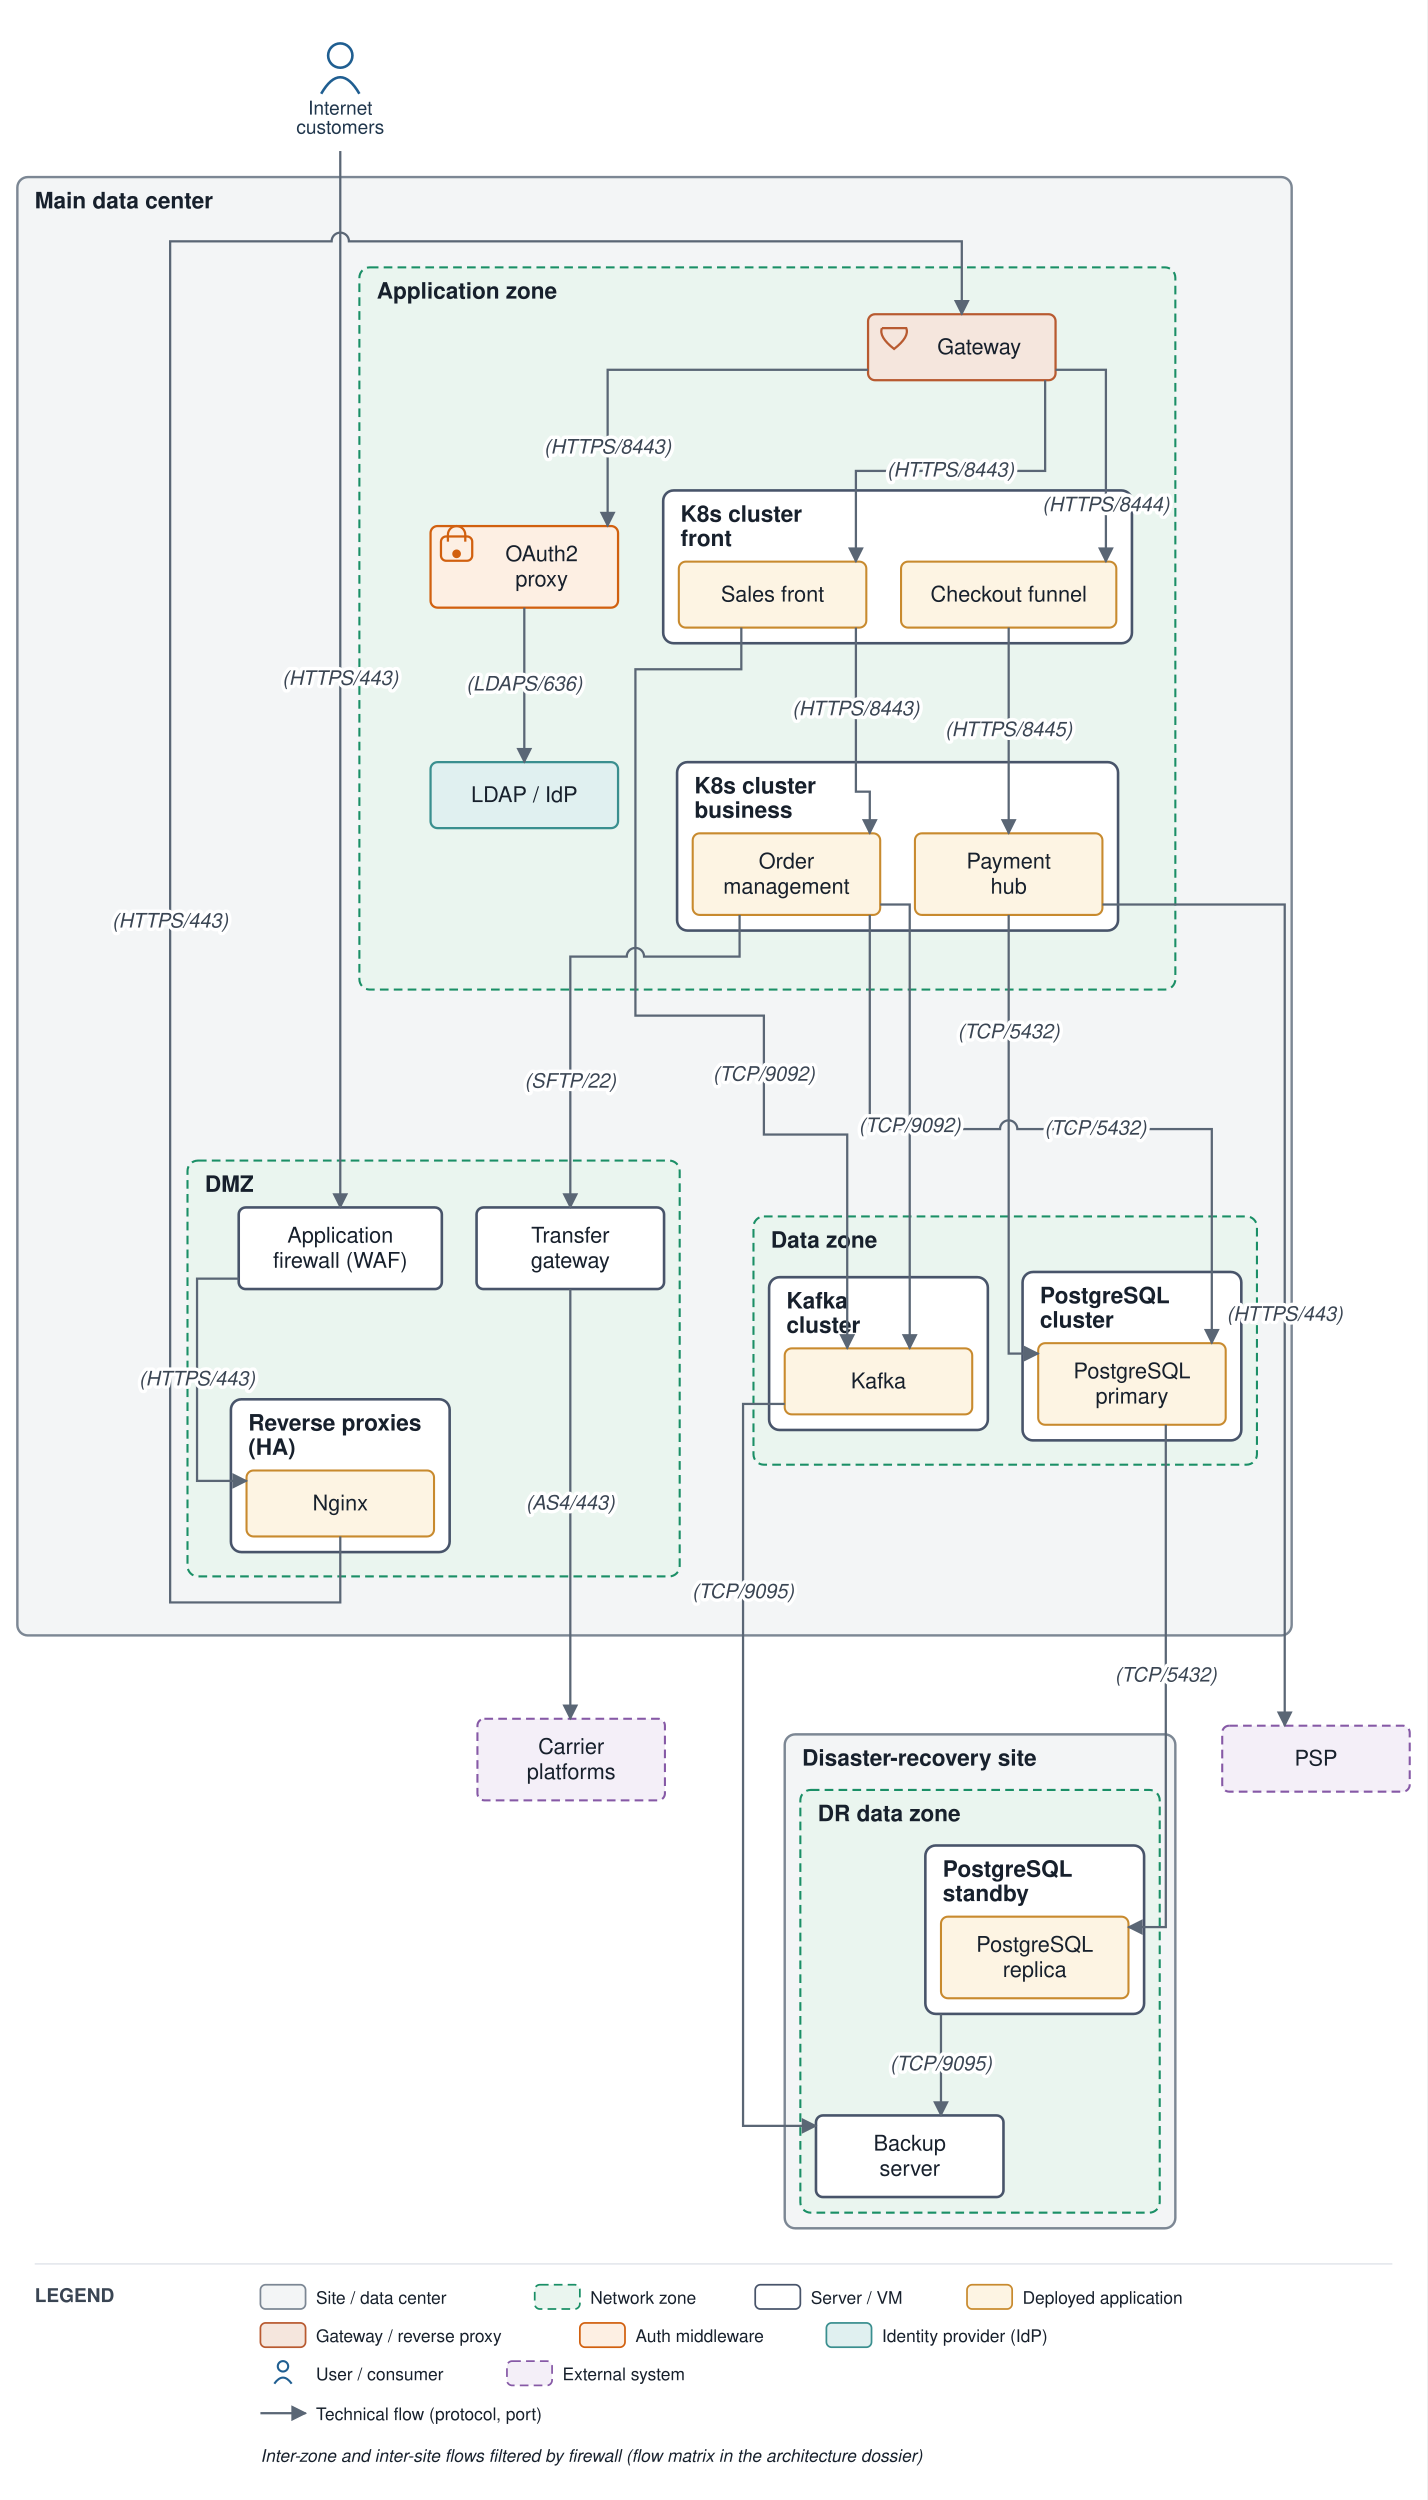
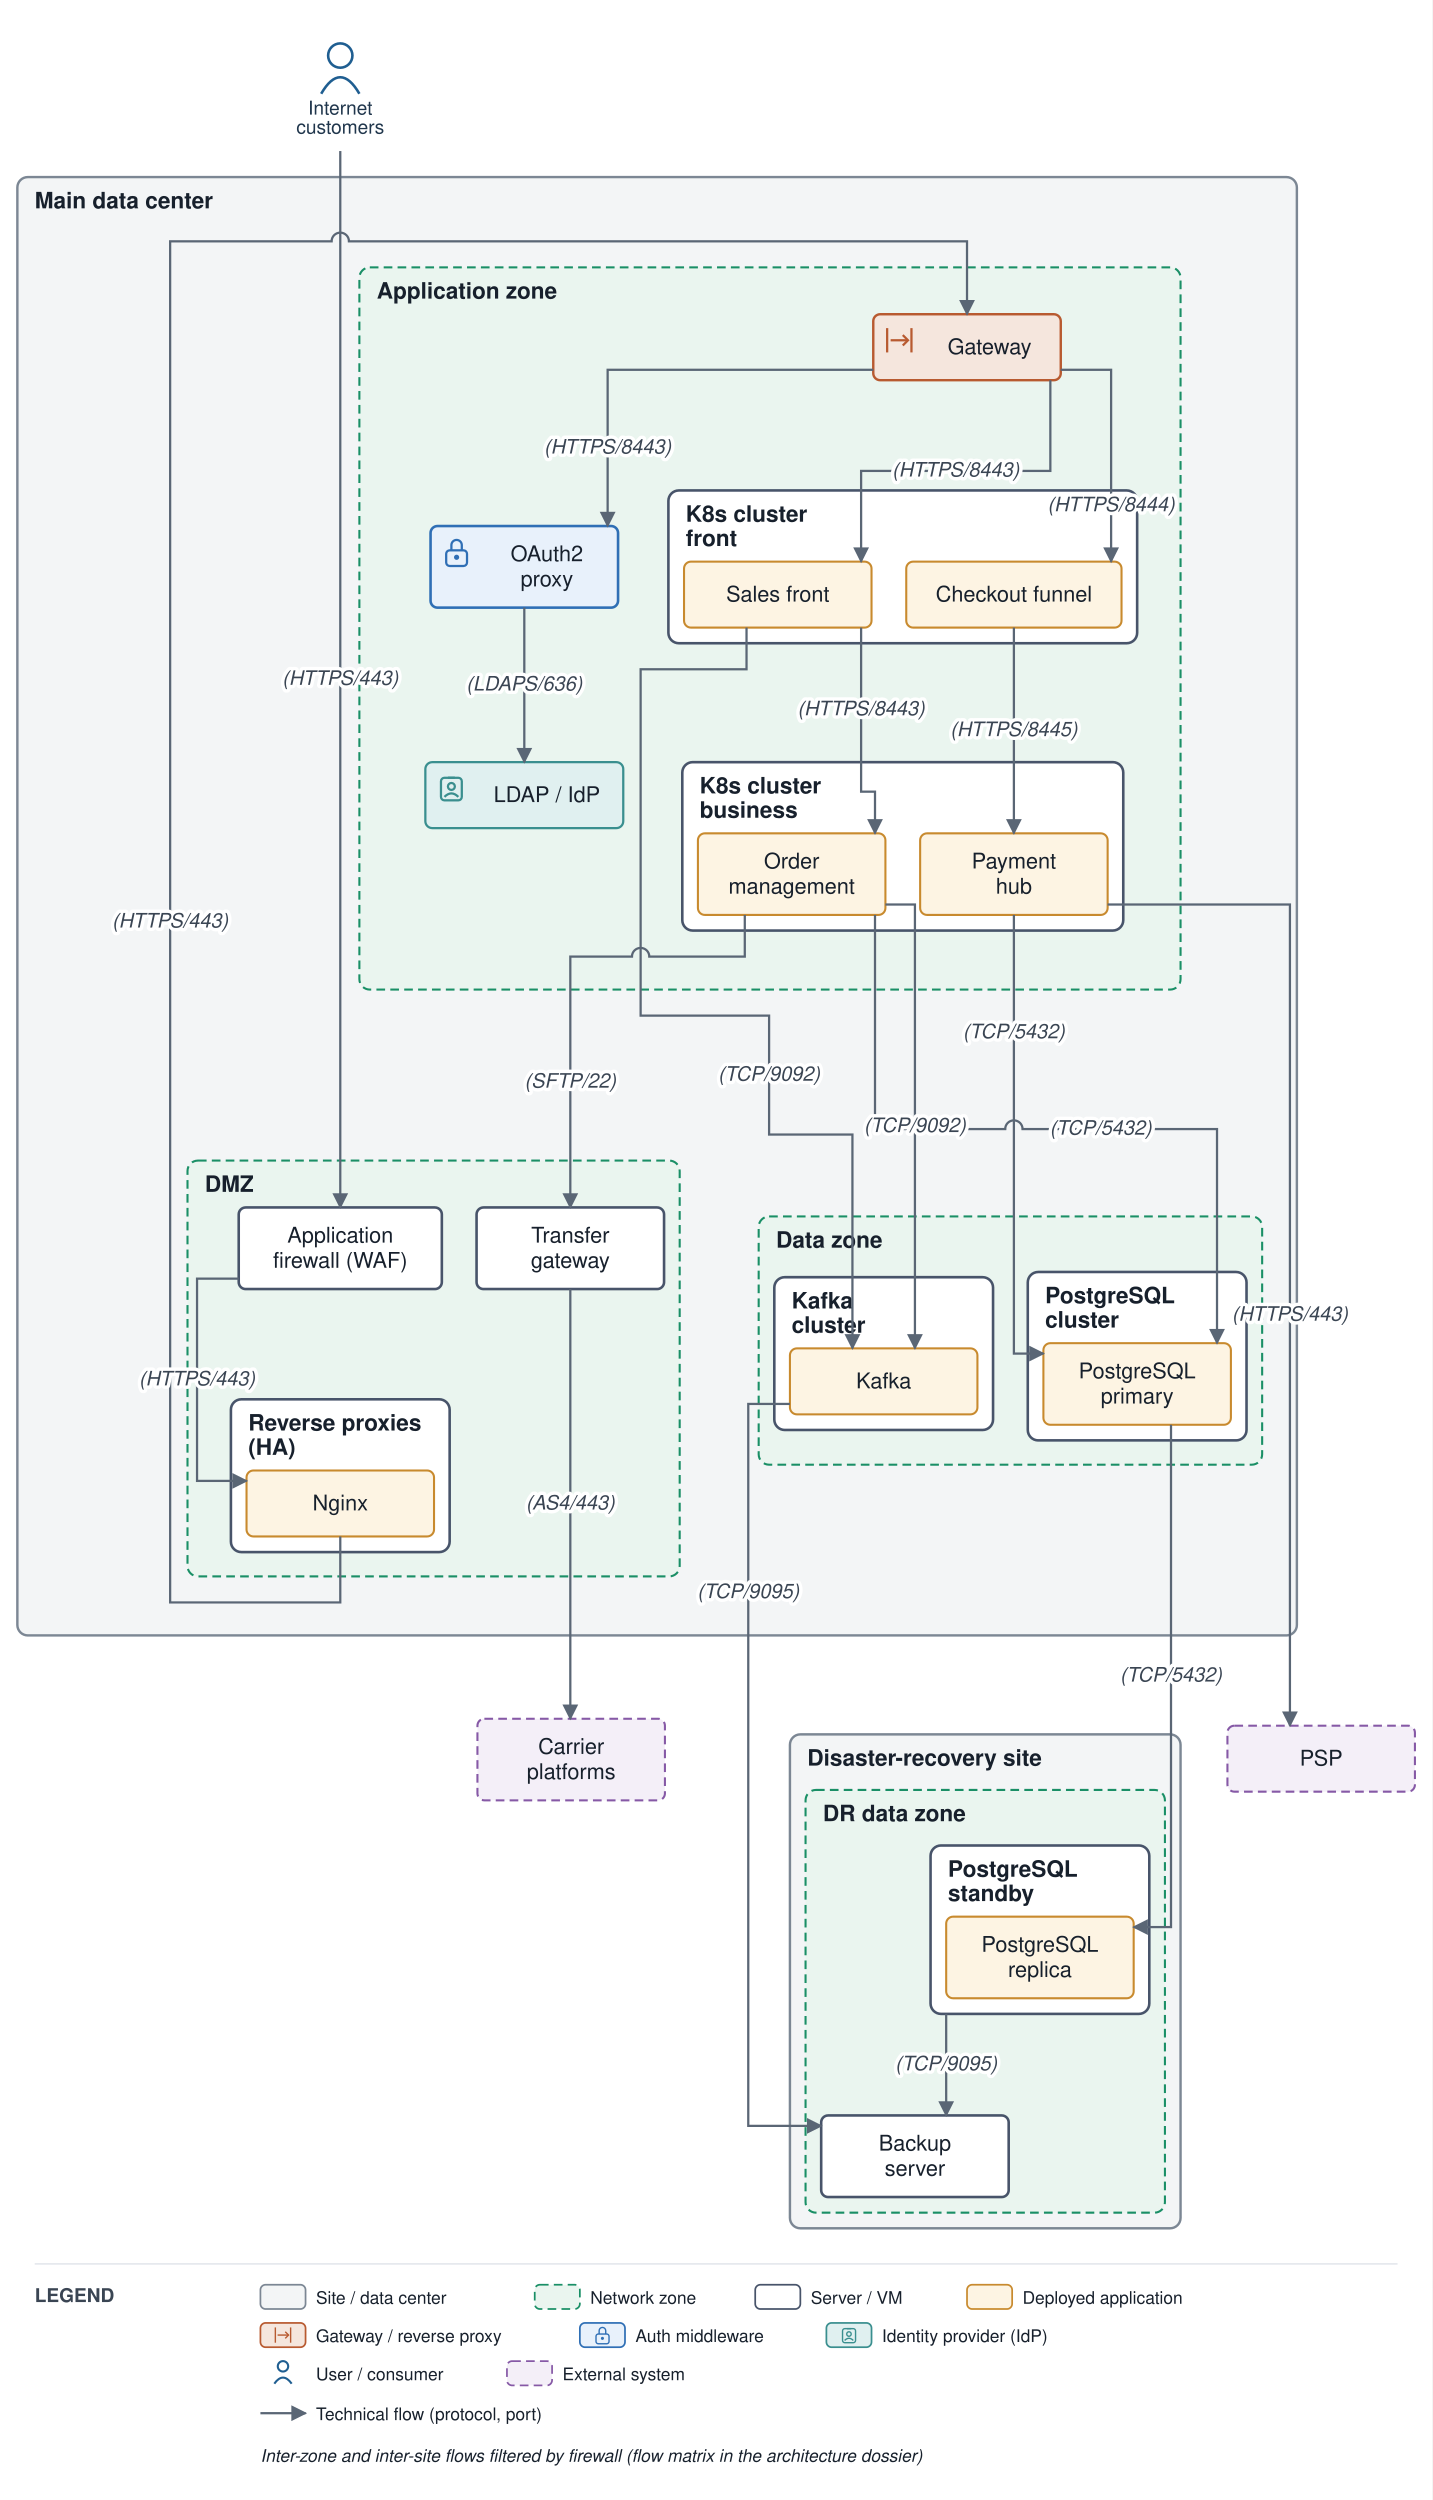
- <svg xmlns="http://www.w3.org/2000/svg" viewBox="0 0 822 1440" font-family="Helvetica,Arial,sans-serif">
+ <svg xmlns="http://www.w3.org/2000/svg" viewBox="0 0 825 1440" font-family="Helvetica,Arial,sans-serif">
  <defs>
    <marker id="arr" viewBox="0 0 10 10" refX="9" refY="5" markerWidth="7" markerHeight="7" orient="auto-start-reverse">
      <path d="M0,0 L10,5 L0,10 z" fill="#5a6675" />
    </marker>
  </defs>
-   <rect width="822" height="1440" fill="#ffffff" />
-   <rect x="10" y="102" width="734" height="840" rx="6" fill="#f3f5f6" stroke="#7c8794" stroke-width="1.4" />
+   <rect width="825" height="1440" fill="#ffffff" />
+   <rect x="10" y="102" width="737" height="840" rx="6" fill="#f3f5f6" stroke="#7c8794" stroke-width="1.4" />
  <text x="20" y="120" font-size="13" font-weight="bold" fill="#17202c">Main data center</text>
  <rect x="108" y="668.5" width="283.5" height="239.5" rx="6" fill="#eaf5ef" stroke="#1a8f66" stroke-width="1.2" stroke-dasharray="5 3" />
  <text x="118" y="686.5" font-size="13" font-weight="bold" fill="#17202c">DMZ</text>
  <rect x="133" y="806" width="126" height="88" rx="6" fill="#ffffff" stroke="#48546a" stroke-width="1.5" />
  <text x="143" y="824" font-size="13" font-weight="bold" fill="#17202c">Reverse proxies</text>
  <text x="143" y="838" font-size="13" font-weight="bold" fill="#17202c">(HA)</text>
-   <rect x="207" y="154" width="470" height="416" rx="6" fill="#eaf5ef" stroke="#1a8f66" stroke-width="1.2" stroke-dasharray="5 3" />
+   <rect x="207" y="154" width="473" height="416" rx="6" fill="#eaf5ef" stroke="#1a8f66" stroke-width="1.2" stroke-dasharray="5 3" />
  <text x="217" y="172" font-size="13" font-weight="bold" fill="#17202c">Application zone</text>
-   <rect x="382" y="282.5" width="270" height="88" rx="6" fill="#ffffff" stroke="#48546a" stroke-width="1.5" />
-   <text x="392" y="300.5" font-size="13" font-weight="bold" fill="#17202c">K8s cluster</text>
-   <text x="392" y="314.5" font-size="13" font-weight="bold" fill="#17202c">front</text>
-   <rect x="390" y="439" width="254" height="97" rx="6" fill="#ffffff" stroke="#48546a" stroke-width="1.5" />
-   <text x="400" y="457" font-size="13" font-weight="bold" fill="#17202c">K8s cluster</text>
-   <text x="400" y="471" font-size="13" font-weight="bold" fill="#17202c">business</text>
-   <rect x="434" y="700.667" width="290" height="143" rx="6" fill="#eaf5ef" stroke="#1a8f66" stroke-width="1.2" stroke-dasharray="5 3" />
-   <text x="444" y="718.667" font-size="13" font-weight="bold" fill="#17202c">Data zone</text>
-   <rect x="589" y="732.667" width="126" height="97" rx="6" fill="#ffffff" stroke="#48546a" stroke-width="1.5" />
-   <text x="599" y="750.667" font-size="13" font-weight="bold" fill="#17202c">PostgreSQL</text>
-   <text x="599" y="764.667" font-size="13" font-weight="bold" fill="#17202c">cluster</text>
-   <rect x="443" y="735.667" width="126" height="88" rx="6" fill="#ffffff" stroke="#48546a" stroke-width="1.5" />
-   <text x="453" y="753.667" font-size="13" font-weight="bold" fill="#17202c">Kafka</text>
-   <text x="453" y="767.667" font-size="13" font-weight="bold" fill="#17202c">cluster</text>
-   <rect x="452" y="999" width="225" height="284.5" rx="6" fill="#f3f5f6" stroke="#7c8794" stroke-width="1.4" />
-   <text x="462" y="1017" font-size="13" font-weight="bold" fill="#17202c">Disaster-recovery site</text>
-   <rect x="461" y="1031" width="207" height="243.5" rx="6" fill="#eaf5ef" stroke="#1a8f66" stroke-width="1.2" stroke-dasharray="5 3" />
-   <text x="471" y="1049" font-size="13" font-weight="bold" fill="#17202c">DR data zone</text>
-   <rect x="533" y="1063" width="126" height="97" rx="6" fill="#ffffff" stroke="#48546a" stroke-width="1.5" />
-   <text x="543" y="1081" font-size="13" font-weight="bold" fill="#17202c">PostgreSQL</text>
-   <text x="543" y="1095" font-size="13" font-weight="bold" fill="#17202c">standby</text>
+   <rect x="385" y="282.5" width="270" height="88" rx="6" fill="#ffffff" stroke="#48546a" stroke-width="1.5" />
+   <text x="395" y="300.5" font-size="13" font-weight="bold" fill="#17202c">K8s cluster</text>
+   <text x="395" y="314.5" font-size="13" font-weight="bold" fill="#17202c">front</text>
+   <rect x="393" y="439" width="254" height="97" rx="6" fill="#ffffff" stroke="#48546a" stroke-width="1.5" />
+   <text x="403" y="457" font-size="13" font-weight="bold" fill="#17202c">K8s cluster</text>
+   <text x="403" y="471" font-size="13" font-weight="bold" fill="#17202c">business</text>
+   <rect x="437" y="700.667" width="290" height="143" rx="6" fill="#eaf5ef" stroke="#1a8f66" stroke-width="1.2" stroke-dasharray="5 3" />
+   <text x="447" y="718.667" font-size="13" font-weight="bold" fill="#17202c">Data zone</text>
+   <rect x="592" y="732.667" width="126" height="97" rx="6" fill="#ffffff" stroke="#48546a" stroke-width="1.5" />
+   <text x="602" y="750.667" font-size="13" font-weight="bold" fill="#17202c">PostgreSQL</text>
+   <text x="602" y="764.667" font-size="13" font-weight="bold" fill="#17202c">cluster</text>
+   <rect x="446" y="735.667" width="126" height="88" rx="6" fill="#ffffff" stroke="#48546a" stroke-width="1.5" />
+   <text x="456" y="753.667" font-size="13" font-weight="bold" fill="#17202c">Kafka</text>
+   <text x="456" y="767.667" font-size="13" font-weight="bold" fill="#17202c">cluster</text>
+   <rect x="455" y="999" width="225" height="284.5" rx="6" fill="#f3f5f6" stroke="#7c8794" stroke-width="1.4" />
+   <text x="465" y="1017" font-size="13" font-weight="bold" fill="#17202c">Disaster-recovery site</text>
+   <rect x="464" y="1031" width="207" height="243.5" rx="6" fill="#eaf5ef" stroke="#1a8f66" stroke-width="1.2" stroke-dasharray="5 3" />
+   <text x="474" y="1049" font-size="13" font-weight="bold" fill="#17202c">DR data zone</text>
+   <rect x="536" y="1063" width="126" height="97" rx="6" fill="#ffffff" stroke="#48546a" stroke-width="1.5" />
+   <text x="546" y="1081" font-size="13" font-weight="bold" fill="#17202c">PostgreSQL</text>
+   <text x="546" y="1095" font-size="13" font-weight="bold" fill="#17202c">standby</text>
  <rect x="137.5" y="695.5" width="117" height="47" rx="4" fill="#ffffff" stroke="#48546a" stroke-width="1.5" />
  <text x="196" y="715.75" font-size="12.5" text-anchor="middle" fill="#17202c">Application</text>
  <text x="196" y="730.25" font-size="12.5" text-anchor="middle" fill="#17202c">firewall (WAF)</text>
  <rect x="142" y="847" width="108" height="38" rx="4" fill="#fdf4e3" stroke="#c88a2e" stroke-width="1.2" />
  <text x="196" y="870" font-size="12.5" text-anchor="middle" fill="#17202c">Nginx</text>
  <rect x="274.5" y="695.5" width="108" height="47" rx="4" fill="#ffffff" stroke="#48546a" stroke-width="1.5" />
  <text x="328.5" y="715.75" font-size="12.5" text-anchor="middle" fill="#17202c">Transfer</text>
  <text x="328.5" y="730.25" font-size="12.5" text-anchor="middle" fill="#17202c">gateway</text>
-   <rect x="500" y="181" width="108" height="38" rx="4" fill="#f5e6dd" stroke="#b85a30" stroke-width="1.3" />
-   <path d="M 508 189 L 522 189 Q 524 194 515 201 Q 506 194 508 189" fill="none" stroke="#b85a30" stroke-width="1.3" />
-   <text x="564" y="204" font-size="12.5" text-anchor="middle" fill="#17202c">Gateway</text>
-   <rect x="248" y="303" width="108" height="47" rx="4" fill="#fdefe3" stroke="#d1600f" stroke-width="1.3" />
-   <rect x="254" y="309" width="18" height="14" rx="3" fill="none" stroke="#d1600f" stroke-width="1.3" />
-   <path d="M 258 312 v -4 a 5 5 0 0 1 10 0 v 4" fill="none" stroke="#d1600f" stroke-width="1.3" />
-   <circle cx="263" cy="319" r="2.5" fill="#d1600f" />
-   <text x="312" y="323.25" font-size="12.5" text-anchor="middle" fill="#17202c">OAuth2</text>
-   <text x="312" y="337.75" font-size="12.5" text-anchor="middle" fill="#17202c">proxy</text>
-   <rect x="248" y="439" width="108" height="38" rx="4" fill="#e0f0f0" stroke="#3a8f8f" stroke-width="1.3" />
-   <text x="302" y="462" font-size="12.5" text-anchor="middle" fill="#17202c">LDAP / IdP</text>
-   <rect x="391" y="323.5" width="108" height="38" rx="4" fill="#fdf4e3" stroke="#c88a2e" stroke-width="1.2" />
-   <text x="445" y="346.5" font-size="12.5" text-anchor="middle" fill="#17202c">Sales front</text>
-   <rect x="519" y="323.5" width="124" height="38" rx="4" fill="#fdf4e3" stroke="#c88a2e" stroke-width="1.2" />
-   <text x="581" y="346.5" font-size="12.5" text-anchor="middle" fill="#17202c">Checkout funnel</text>
-   <rect x="399" y="480" width="108" height="47" rx="4" fill="#fdf4e3" stroke="#c88a2e" stroke-width="1.2" />
-   <text x="453" y="500.25" font-size="12.5" text-anchor="middle" fill="#17202c">Order</text>
-   <text x="453" y="514.75" font-size="12.5" text-anchor="middle" fill="#17202c">management</text>
-   <rect x="527" y="480" width="108" height="47" rx="4" fill="#fdf4e3" stroke="#c88a2e" stroke-width="1.2" />
-   <text x="581" y="500.25" font-size="12.5" text-anchor="middle" fill="#17202c">Payment</text>
-   <text x="581" y="514.75" font-size="12.5" text-anchor="middle" fill="#17202c">hub</text>
-   <rect x="598" y="773.667" width="108" height="47" rx="4" fill="#fdf4e3" stroke="#c88a2e" stroke-width="1.2" />
-   <text x="652" y="793.917" font-size="12.5" text-anchor="middle" fill="#17202c">PostgreSQL</text>
-   <text x="652" y="808.417" font-size="12.5" text-anchor="middle" fill="#17202c">primary</text>
-   <rect x="452" y="776.667" width="108" height="38" rx="4" fill="#fdf4e3" stroke="#c88a2e" stroke-width="1.2" />
-   <text x="506" y="799.667" font-size="12.5" text-anchor="middle" fill="#17202c">Kafka</text>
-   <rect x="542" y="1104" width="108" height="47" rx="4" fill="#fdf4e3" stroke="#c88a2e" stroke-width="1.2" />
-   <text x="596" y="1124.25" font-size="12.5" text-anchor="middle" fill="#17202c">PostgreSQL</text>
-   <text x="596" y="1138.75" font-size="12.5" text-anchor="middle" fill="#17202c">replica</text>
-   <rect x="470" y="1218.5" width="108" height="47" rx="4" fill="#ffffff" stroke="#48546a" stroke-width="1.5" />
-   <text x="524" y="1238.75" font-size="12.5" text-anchor="middle" fill="#17202c">Backup</text>
-   <text x="524" y="1253.25" font-size="12.5" text-anchor="middle" fill="#17202c">server</text>
+   <rect x="503" y="181" width="108" height="38" rx="4" fill="#f5e6dd" stroke="#b85a30" stroke-width="1.4" />
+   <path d="M 511 189 V 203 M 525 189 V 203" fill="none" stroke="#b85a30" stroke-width="1.3" />
+   <path d="M 513 196 H 523" fill="none" stroke="#b85a30" stroke-width="1.3" />
+   <path d="M 520 193 l 3 3 l -3 3" fill="none" stroke="#b85a30" stroke-width="1.3" />
+   <text x="570" y="204" font-size="12.5" text-anchor="middle" fill="#17202c">Gateway</text>
+   <rect x="248" y="303" width="108" height="47" rx="4" fill="#e8f1fb" stroke="#2f6fb5" stroke-width="1.5" />
+   <rect x="257" y="317" width="12" height="9" rx="2" fill="none" stroke="#2f6fb5" stroke-width="1.3" />
+   <path d="M 260 317 v -3 a 3 3 0 0 1 6 0 v 3" fill="none" stroke="#2f6fb5" stroke-width="1.3" />
+   <circle cx="263" cy="321" r="1.5" fill="#2f6fb5" />
+   <text x="315" y="323.25" font-size="12.5" text-anchor="middle" fill="#17202c">OAuth2</text>
+   <text x="315" y="337.75" font-size="12.5" text-anchor="middle" fill="#17202c">proxy</text>
+   <rect x="245" y="439" width="114" height="38" rx="4" fill="#e0f0f0" stroke="#3a8f8f" stroke-width="1.3" />
+   <rect x="254" y="448" width="12" height="13" rx="2" fill="none" stroke="#3a8f8f" stroke-width="1.3" />
+   <path d="M 258 448 H 262" fill="none" stroke="#3a8f8f" stroke-width="1.3" />
+   <circle cx="260" cy="453" r="2" fill="none" stroke="#3a8f8f" stroke-width="1.3" />
+   <path d="M 256 459 q 4 -4 8 0" fill="none" stroke="#3a8f8f" stroke-width="1.3" />
+   <text x="315" y="462" font-size="12.5" text-anchor="middle" fill="#17202c">LDAP / IdP</text>
+   <rect x="394" y="323.5" width="108" height="38" rx="4" fill="#fdf4e3" stroke="#c88a2e" stroke-width="1.2" />
+   <text x="448" y="346.5" font-size="12.5" text-anchor="middle" fill="#17202c">Sales front</text>
+   <rect x="522" y="323.5" width="124" height="38" rx="4" fill="#fdf4e3" stroke="#c88a2e" stroke-width="1.2" />
+   <text x="584" y="346.5" font-size="12.5" text-anchor="middle" fill="#17202c">Checkout funnel</text>
+   <rect x="402" y="480" width="108" height="47" rx="4" fill="#fdf4e3" stroke="#c88a2e" stroke-width="1.2" />
+   <text x="456" y="500.25" font-size="12.5" text-anchor="middle" fill="#17202c">Order</text>
+   <text x="456" y="514.75" font-size="12.5" text-anchor="middle" fill="#17202c">management</text>
+   <rect x="530" y="480" width="108" height="47" rx="4" fill="#fdf4e3" stroke="#c88a2e" stroke-width="1.2" />
+   <text x="584" y="500.25" font-size="12.5" text-anchor="middle" fill="#17202c">Payment</text>
+   <text x="584" y="514.75" font-size="12.5" text-anchor="middle" fill="#17202c">hub</text>
+   <rect x="601" y="773.667" width="108" height="47" rx="4" fill="#fdf4e3" stroke="#c88a2e" stroke-width="1.2" />
+   <text x="655" y="793.917" font-size="12.5" text-anchor="middle" fill="#17202c">PostgreSQL</text>
+   <text x="655" y="808.417" font-size="12.5" text-anchor="middle" fill="#17202c">primary</text>
+   <rect x="455" y="776.667" width="108" height="38" rx="4" fill="#fdf4e3" stroke="#c88a2e" stroke-width="1.2" />
+   <text x="509" y="799.667" font-size="12.5" text-anchor="middle" fill="#17202c">Kafka</text>
+   <rect x="545" y="1104" width="108" height="47" rx="4" fill="#fdf4e3" stroke="#c88a2e" stroke-width="1.2" />
+   <text x="599" y="1124.25" font-size="12.5" text-anchor="middle" fill="#17202c">PostgreSQL</text>
+   <text x="599" y="1138.75" font-size="12.5" text-anchor="middle" fill="#17202c">replica</text>
+   <rect x="473" y="1218.5" width="108" height="47" rx="4" fill="#ffffff" stroke="#48546a" stroke-width="1.5" />
+   <text x="527" y="1238.75" font-size="12.5" text-anchor="middle" fill="#17202c">Backup</text>
+   <text x="527" y="1253.25" font-size="12.5" text-anchor="middle" fill="#17202c">server</text>
  <circle cx="196" cy="32" r="7" fill="none" stroke="#1f5e91" stroke-width="1.5" />
  <path d="M 185 54 q 11 -19 22 0" fill="none" stroke="#1f5e91" stroke-width="1.5" />
  <text x="196" y="66" font-size="11" text-anchor="middle" fill="#20364c">Internet</text>
  <text x="196" y="77" font-size="11" text-anchor="middle" fill="#20364c">customers</text>
-   <rect x="704" y="994" width="108" height="38" rx="4" fill="#f4eff8" stroke="#8659a6" stroke-width="1.2" stroke-dasharray="5 3" />
-   <text x="758" y="1017" font-size="12.5" text-anchor="middle" fill="#17202c">PSP</text>
+   <rect x="707" y="994" width="108" height="38" rx="4" fill="#f4eff8" stroke="#8659a6" stroke-width="1.2" stroke-dasharray="5 3" />
+   <text x="761" y="1017" font-size="12.5" text-anchor="middle" fill="#17202c">PSP</text>
  <rect x="275" y="990" width="108" height="47" rx="4" fill="#f4eff8" stroke="#8659a6" stroke-width="1.2" stroke-dasharray="5 3" />
  <text x="329" y="1010.25" font-size="12.5" text-anchor="middle" fill="#17202c">Carrier</text>
  <text x="329" y="1024.75" font-size="12.5" text-anchor="middle" fill="#17202c">platforms</text>
  <path d="M 196 87 L 196 695.5" fill="none" stroke="#5a6675" stroke-width="1.3" marker-end="url(#arr)" />
  <path d="M 137.5 736.5 L 113.5 736.5 L 113.5 853 L 142 853" fill="none" stroke="#5a6675" stroke-width="1.3" marker-end="url(#arr)" />
-   <path d="M 196 885 L 196 923 L 98 923 L 98 139 L 191 139 A 5 5 0 0 1 201 139 L 554 139 L 554 181" fill="none" stroke="#5a6675" stroke-width="1.3" marker-end="url(#arr)" />
-   <path d="M 602 219 L 602 271.25 L 493 271.25 L 493 323.5" fill="none" stroke="#5a6675" stroke-width="1.3" marker-end="url(#arr)" />
-   <path d="M 608 213 L 637 213 L 637 323.5" fill="none" stroke="#5a6675" stroke-width="1.3" marker-end="url(#arr)" />
-   <path d="M 493 361.5 L 493 456 L 501 456 L 501 480" fill="none" stroke="#5a6675" stroke-width="1.3" marker-end="url(#arr)" />
-   <path d="M 581 361.5 L 581 480" fill="none" stroke="#5a6675" stroke-width="1.3" marker-end="url(#arr)" />
-   <path d="M 635 521 L 740 521 L 740 994" fill="none" stroke="#5a6675" stroke-width="1.3" marker-end="url(#arr)" />
-   <path d="M 501 527 L 501 650.333 L 519 650.333 A 5 5 0 0 1 529 650.333 L 576 650.333 A 5 5 0 0 1 586 650.333 L 698 650.333 L 698 773.667" fill="none" stroke="#5a6675" stroke-width="1.3" marker-end="url(#arr)" />
-   <path d="M 581 527 L 581 779.667 L 598 779.667" fill="none" stroke="#5a6675" stroke-width="1.3" marker-end="url(#arr)" />
-   <path d="M 507 521 L 524 521 L 524 776.667" fill="none" stroke="#5a6675" stroke-width="1.3" marker-end="url(#arr)" />
-   <path d="M 427 361.5 L 427 385.5 L 366 385.5 L 366 585 L 440 585 L 440 653.5 L 488 653.5 L 488 776.667" fill="none" stroke="#5a6675" stroke-width="1.3" marker-end="url(#arr)" />
-   <path d="M 500 213 L 350 213 L 350 303" fill="none" stroke="#5a6675" stroke-width="1.3" marker-end="url(#arr)" />
+   <path d="M 196 885 L 196 923 L 98 923 L 98 139 L 191 139 A 5 5 0 0 1 201 139 L 557 139 L 557 181" fill="none" stroke="#5a6675" stroke-width="1.3" marker-end="url(#arr)" />
+   <path d="M 605 219 L 605 271.25 L 496 271.25 L 496 323.5" fill="none" stroke="#5a6675" stroke-width="1.3" marker-end="url(#arr)" />
+   <path d="M 611 213 L 640 213 L 640 323.5" fill="none" stroke="#5a6675" stroke-width="1.3" marker-end="url(#arr)" />
+   <path d="M 496 361.5 L 496 456 L 504 456 L 504 480" fill="none" stroke="#5a6675" stroke-width="1.3" marker-end="url(#arr)" />
+   <path d="M 584 361.5 L 584 480" fill="none" stroke="#5a6675" stroke-width="1.3" marker-end="url(#arr)" />
+   <path d="M 638 521 L 743 521 L 743 994" fill="none" stroke="#5a6675" stroke-width="1.3" marker-end="url(#arr)" />
+   <path d="M 504 527 L 504 650.333 L 522 650.333 A 5 5 0 0 1 532 650.333 L 579 650.333 A 5 5 0 0 1 589 650.333 L 701 650.333 L 701 773.667" fill="none" stroke="#5a6675" stroke-width="1.3" marker-end="url(#arr)" />
+   <path d="M 584 527 L 584 779.667 L 601 779.667" fill="none" stroke="#5a6675" stroke-width="1.3" marker-end="url(#arr)" />
+   <path d="M 510 521 L 527 521 L 527 776.667" fill="none" stroke="#5a6675" stroke-width="1.3" marker-end="url(#arr)" />
+   <path d="M 430 361.5 L 430 385.5 L 369 385.5 L 369 585 L 443 585 L 443 653.5 L 491 653.5 L 491 776.667" fill="none" stroke="#5a6675" stroke-width="1.3" marker-end="url(#arr)" />
+   <path d="M 503 213 L 350 213 L 350 303" fill="none" stroke="#5a6675" stroke-width="1.3" marker-end="url(#arr)" />
  <path d="M 302 350 L 302 439" fill="none" stroke="#5a6675" stroke-width="1.3" marker-end="url(#arr)" />
-   <path d="M 426 527 L 426 551 L 371 551 A 5 5 0 0 0 361 551 L 328.5 551 L 328.5 695.5" fill="none" stroke="#5a6675" stroke-width="1.3" marker-end="url(#arr)" />
+   <path d="M 429 527 L 429 551 L 374 551 A 5 5 0 0 0 364 551 L 328.5 551 L 328.5 695.5" fill="none" stroke="#5a6675" stroke-width="1.3" marker-end="url(#arr)" />
  <path d="M 328.5 742.5 L 328.5 990" fill="none" stroke="#5a6675" stroke-width="1.3" marker-end="url(#arr)" />
-   <path d="M 671.5 820.667 L 671.5 1110 L 650 1110" fill="none" stroke="#5a6675" stroke-width="1.3" marker-end="url(#arr)" />
-   <path d="M 542 1160 L 542 1218.5" fill="none" stroke="#5a6675" stroke-width="1.3" marker-end="url(#arr)" />
-   <path d="M 452 808.667 L 428 808.667 L 428 1224.5 L 470 1224.5" fill="none" stroke="#5a6675" stroke-width="1.3" marker-end="url(#arr)" />
+   <path d="M 674.5 820.667 L 674.5 1110 L 653 1110" fill="none" stroke="#5a6675" stroke-width="1.3" marker-end="url(#arr)" />
+   <path d="M 545 1160 L 545 1218.5" fill="none" stroke="#5a6675" stroke-width="1.3" marker-end="url(#arr)" />
+   <path d="M 455 808.667 L 431 808.667 L 431 1224.5 L 473 1224.5" fill="none" stroke="#5a6675" stroke-width="1.3" marker-end="url(#arr)" />
  <text x="196" y="394.5" font-size="11.5" text-anchor="middle" fill="#3a4553" font-style="italic" stroke="#ffffff" stroke-width="4" paint-order="stroke" stroke-linejoin="round">(HTTPS/443)</text>
  <text x="113.5" y="798" font-size="11.5" text-anchor="middle" fill="#3a4553" font-style="italic" stroke="#ffffff" stroke-width="4" paint-order="stroke" stroke-linejoin="round">(HTTPS/443)</text>
  <text x="98" y="534.25" font-size="11.5" text-anchor="middle" fill="#3a4553" font-style="italic" stroke="#ffffff" stroke-width="4" paint-order="stroke" stroke-linejoin="round">(HTTPS/443)</text>
-   <text x="547.5" y="274.5" font-size="11.5" text-anchor="middle" fill="#3a4553" font-style="italic" stroke="#ffffff" stroke-width="4" paint-order="stroke" stroke-linejoin="round">(HTTPS/8443)</text>
-   <text x="637" y="294.5" font-size="11.5" text-anchor="middle" fill="#3a4553" font-style="italic" stroke="#ffffff" stroke-width="4" paint-order="stroke" stroke-linejoin="round">(HTTPS/8444)</text>
-   <text x="493" y="412" font-size="11.5" text-anchor="middle" fill="#3a4553" font-style="italic" stroke="#ffffff" stroke-width="4" paint-order="stroke" stroke-linejoin="round">(HTTPS/8443)</text>
-   <text x="581" y="424" font-size="11.5" text-anchor="middle" fill="#3a4553" font-style="italic" stroke="#ffffff" stroke-width="4" paint-order="stroke" stroke-linejoin="round">(HTTPS/8445)</text>
-   <text x="740" y="760.75" font-size="11.5" text-anchor="middle" fill="#3a4553" font-style="italic" stroke="#ffffff" stroke-width="4" paint-order="stroke" stroke-linejoin="round">(HTTPS/443)</text>
-   <text x="631" y="653.583" font-size="11.5" text-anchor="middle" fill="#3a4553" font-style="italic" stroke="#ffffff" stroke-width="4" paint-order="stroke" stroke-linejoin="round">(TCP/5432)</text>
-   <text x="581" y="598.042" font-size="11.5" text-anchor="middle" fill="#3a4553" font-style="italic" stroke="#ffffff" stroke-width="4" paint-order="stroke" stroke-linejoin="round">(TCP/5432)</text>
-   <text x="524" y="652.083" font-size="11.5" text-anchor="middle" fill="#3a4553" font-style="italic" stroke="#ffffff" stroke-width="4" paint-order="stroke" stroke-linejoin="round">(TCP/9092)</text>
-   <text x="440" y="622.5" font-size="11.5" text-anchor="middle" fill="#3a4553" font-style="italic" stroke="#ffffff" stroke-width="4" paint-order="stroke" stroke-linejoin="round">(TCP/9092)</text>
+   <text x="550.5" y="274.5" font-size="11.5" text-anchor="middle" fill="#3a4553" font-style="italic" stroke="#ffffff" stroke-width="4" paint-order="stroke" stroke-linejoin="round">(HTTPS/8443)</text>
+   <text x="640" y="294.5" font-size="11.5" text-anchor="middle" fill="#3a4553" font-style="italic" stroke="#ffffff" stroke-width="4" paint-order="stroke" stroke-linejoin="round">(HTTPS/8444)</text>
+   <text x="496" y="412" font-size="11.5" text-anchor="middle" fill="#3a4553" font-style="italic" stroke="#ffffff" stroke-width="4" paint-order="stroke" stroke-linejoin="round">(HTTPS/8443)</text>
+   <text x="584" y="424" font-size="11.5" text-anchor="middle" fill="#3a4553" font-style="italic" stroke="#ffffff" stroke-width="4" paint-order="stroke" stroke-linejoin="round">(HTTPS/8445)</text>
+   <text x="743" y="760.75" font-size="11.5" text-anchor="middle" fill="#3a4553" font-style="italic" stroke="#ffffff" stroke-width="4" paint-order="stroke" stroke-linejoin="round">(HTTPS/443)</text>
+   <text x="634" y="653.583" font-size="11.5" text-anchor="middle" fill="#3a4553" font-style="italic" stroke="#ffffff" stroke-width="4" paint-order="stroke" stroke-linejoin="round">(TCP/5432)</text>
+   <text x="584" y="598.042" font-size="11.5" text-anchor="middle" fill="#3a4553" font-style="italic" stroke="#ffffff" stroke-width="4" paint-order="stroke" stroke-linejoin="round">(TCP/5432)</text>
+   <text x="527" y="652.083" font-size="11.5" text-anchor="middle" fill="#3a4553" font-style="italic" stroke="#ffffff" stroke-width="4" paint-order="stroke" stroke-linejoin="round">(TCP/9092)</text>
+   <text x="443" y="622.5" font-size="11.5" text-anchor="middle" fill="#3a4553" font-style="italic" stroke="#ffffff" stroke-width="4" paint-order="stroke" stroke-linejoin="round">(TCP/9092)</text>
  <text x="350" y="261.25" font-size="11.5" text-anchor="middle" fill="#3a4553" font-style="italic" stroke="#ffffff" stroke-width="4" paint-order="stroke" stroke-linejoin="round">(HTTPS/8443)</text>
  <text x="302" y="397.75" font-size="11.5" text-anchor="middle" fill="#3a4553" font-style="italic" stroke="#ffffff" stroke-width="4" paint-order="stroke" stroke-linejoin="round">(LDAPS/636)</text>
  <text x="328.5" y="626.5" font-size="11.5" text-anchor="middle" fill="#3a4553" font-style="italic" stroke="#ffffff" stroke-width="4" paint-order="stroke" stroke-linejoin="round">(SFTP/22)</text>
  <text x="328.5" y="869.5" font-size="11.5" text-anchor="middle" fill="#3a4553" font-style="italic" stroke="#ffffff" stroke-width="4" paint-order="stroke" stroke-linejoin="round">(AS4/443)</text>
-   <text x="671.5" y="968.583" font-size="11.5" text-anchor="middle" fill="#3a4553" font-style="italic" stroke="#ffffff" stroke-width="4" paint-order="stroke" stroke-linejoin="round">(TCP/5432)</text>
-   <text x="542" y="1192.5" font-size="11.5" text-anchor="middle" fill="#3a4553" font-style="italic" stroke="#ffffff" stroke-width="4" paint-order="stroke" stroke-linejoin="round">(TCP/9095)</text>
-   <text x="428" y="920.5" font-size="11.5" text-anchor="middle" fill="#3a4553" font-style="italic" stroke="#ffffff" stroke-width="4" paint-order="stroke" stroke-linejoin="round">(TCP/9095)</text>
-   <line x1="20" y1="1304" x2="802" y2="1304" stroke="#e6e9ee" stroke-width="1" />
+   <text x="674.5" y="968.583" font-size="11.5" text-anchor="middle" fill="#3a4553" font-style="italic" stroke="#ffffff" stroke-width="4" paint-order="stroke" stroke-linejoin="round">(TCP/5432)</text>
+   <text x="545" y="1192.5" font-size="11.5" text-anchor="middle" fill="#3a4553" font-style="italic" stroke="#ffffff" stroke-width="4" paint-order="stroke" stroke-linejoin="round">(TCP/9095)</text>
+   <text x="431" y="920.5" font-size="11.5" text-anchor="middle" fill="#3a4553" font-style="italic" stroke="#ffffff" stroke-width="4" paint-order="stroke" stroke-linejoin="round">(TCP/9095)</text>
+   <line x1="20" y1="1304" x2="805" y2="1304" stroke="#e6e9ee" stroke-width="1" />
  <text x="20" y="1326" font-size="11" font-weight="bold" fill="#3a4553">LEGEND</text>
  <rect x="150" y="1316" width="26" height="14" rx="3" fill="#f3f5f6" stroke="#7c8794" />
  <text x="182" y="1327" font-size="10" fill="#17202c">Site / data center</text>
  <rect x="308" y="1316" width="26" height="14" rx="3" fill="#eaf5ef" stroke="#1a8f66" stroke-dasharray="5 3" />
  <text x="340" y="1327" font-size="10" fill="#17202c">Network zone</text>
  <rect x="435" y="1316" width="26" height="14" rx="3" fill="#ffffff" stroke="#48546a" />
  <text x="467" y="1327" font-size="10" fill="#17202c">Server / VM</text>
  <rect x="557" y="1316" width="26" height="14" rx="3" fill="#fdf4e3" stroke="#c88a2e" />
  <text x="589" y="1327" font-size="10" fill="#17202c">Deployed application</text>
  <rect x="150" y="1338" width="26" height="14" rx="3" fill="#f5e6dd" stroke="#b85a30" />
+   <path d="M 158.6 1340.6 V 1349.4 M 167.4 1340.6 V 1349.4" fill="none" stroke="#b85a30" stroke-width="0.8" />
+   <path d="M 159.9 1345 H 166.1" fill="none" stroke="#b85a30" stroke-width="0.8" />
+   <path d="M 164.3 1343.1 l 1.9 1.9 l -1.9 1.9" fill="none" stroke="#b85a30" stroke-width="0.8" />
  <text x="182" y="1349" font-size="10" fill="#17202c">Gateway / reverse proxy</text>
-   <rect x="334" y="1338" width="26" height="14" rx="3" fill="#fdefe3" stroke="#d1600f" />
+   <rect x="334" y="1338" width="26" height="14" rx="3" fill="#e8f1fb" stroke="#2f6fb5" />
+   <rect x="343.3" y="1344.4" width="7.5" height="5.6" rx="1.3" fill="none" stroke="#2f6fb5" stroke-width="0.8" />
+   <path d="M 345.1 1344.4 v -1.9 a 1.9 1.9 0 0 1 3.8 0 v 1.9" fill="none" stroke="#2f6fb5" stroke-width="0.8" />
+   <circle cx="347" cy="1346.9" r="0.9" fill="#2f6fb5" />
  <text x="366" y="1349" font-size="10" fill="#17202c">Auth middleware</text>
  <rect x="476" y="1338" width="26" height="14" rx="3" fill="#e0f0f0" stroke="#3a8f8f" />
+   <rect x="485.3" y="1341.3" width="7.5" height="8.1" rx="1.3" fill="none" stroke="#3a8f8f" stroke-width="0.8" />
+   <path d="M 487.8 1341.3 H 490.3" fill="none" stroke="#3a8f8f" stroke-width="0.8" />
+   <circle cx="489" cy="1344.4" r="1.3" fill="none" stroke="#3a8f8f" stroke-width="0.8" />
+   <path d="M 486.5 1348.1 q 2.5 -2.5 5 0" fill="none" stroke="#3a8f8f" stroke-width="0.8" />
  <text x="508" y="1349" font-size="10" fill="#17202c">Identity provider (IdP)</text>
  <circle cx="163" cy="1363" r="3" fill="none" stroke="#1f5e91" stroke-width="1.2" />
  <path d="M 158 1373 q 5 -7 10 0" fill="none" stroke="#1f5e91" stroke-width="1.2" />
  <text x="182" y="1371" font-size="10" fill="#17202c">User / consumer</text>
  <rect x="292" y="1360" width="26" height="14" rx="3" fill="#f4eff8" stroke="#8659a6" stroke-dasharray="5 3" />
  <text x="324" y="1371" font-size="10" fill="#17202c">External system</text>
  <line x1="150" y1="1390" x2="176" y2="1390" stroke="#5a6675" stroke-width="1.3" marker-end="url(#arr)" />
  <text x="182" y="1394" font-size="10" fill="#17202c">Technical flow (protocol, port)</text>
  <text x="150" y="1418" font-size="10" fill="#17202c" font-style="italic">Inter-zone and inter-site flows filtered by firewall (flow matrix in the architecture dossier)</text>
</svg>
